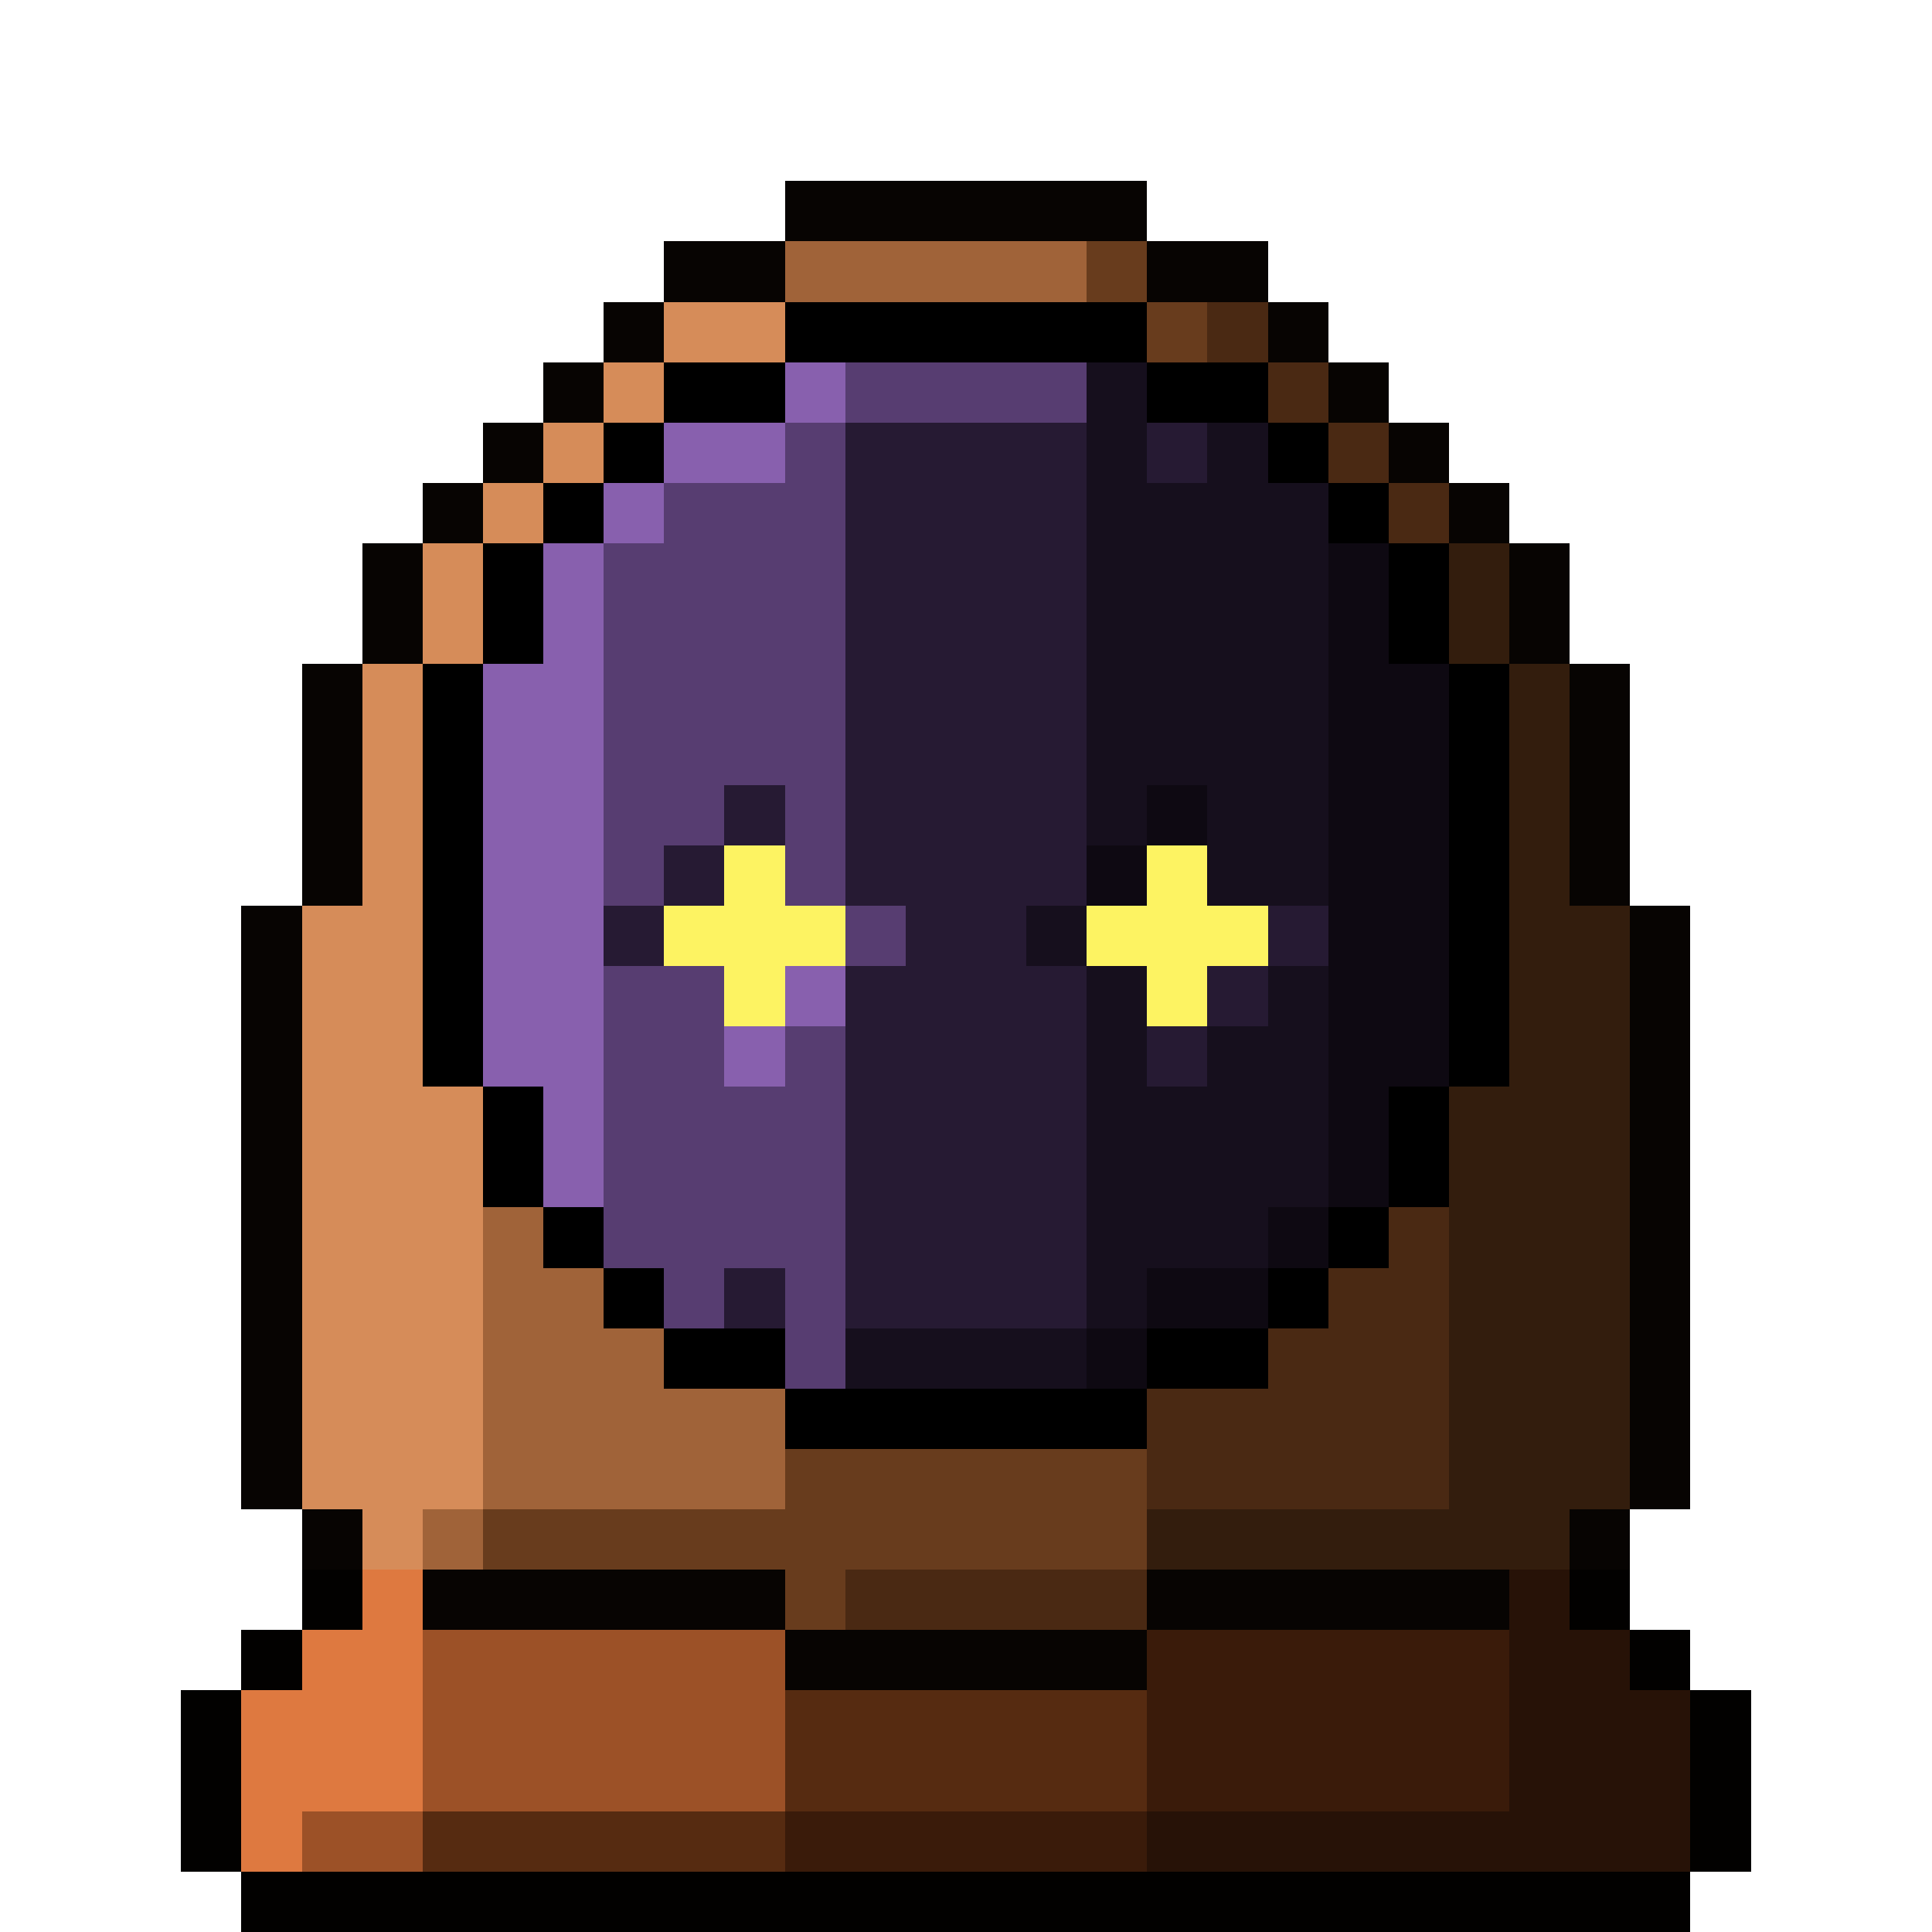
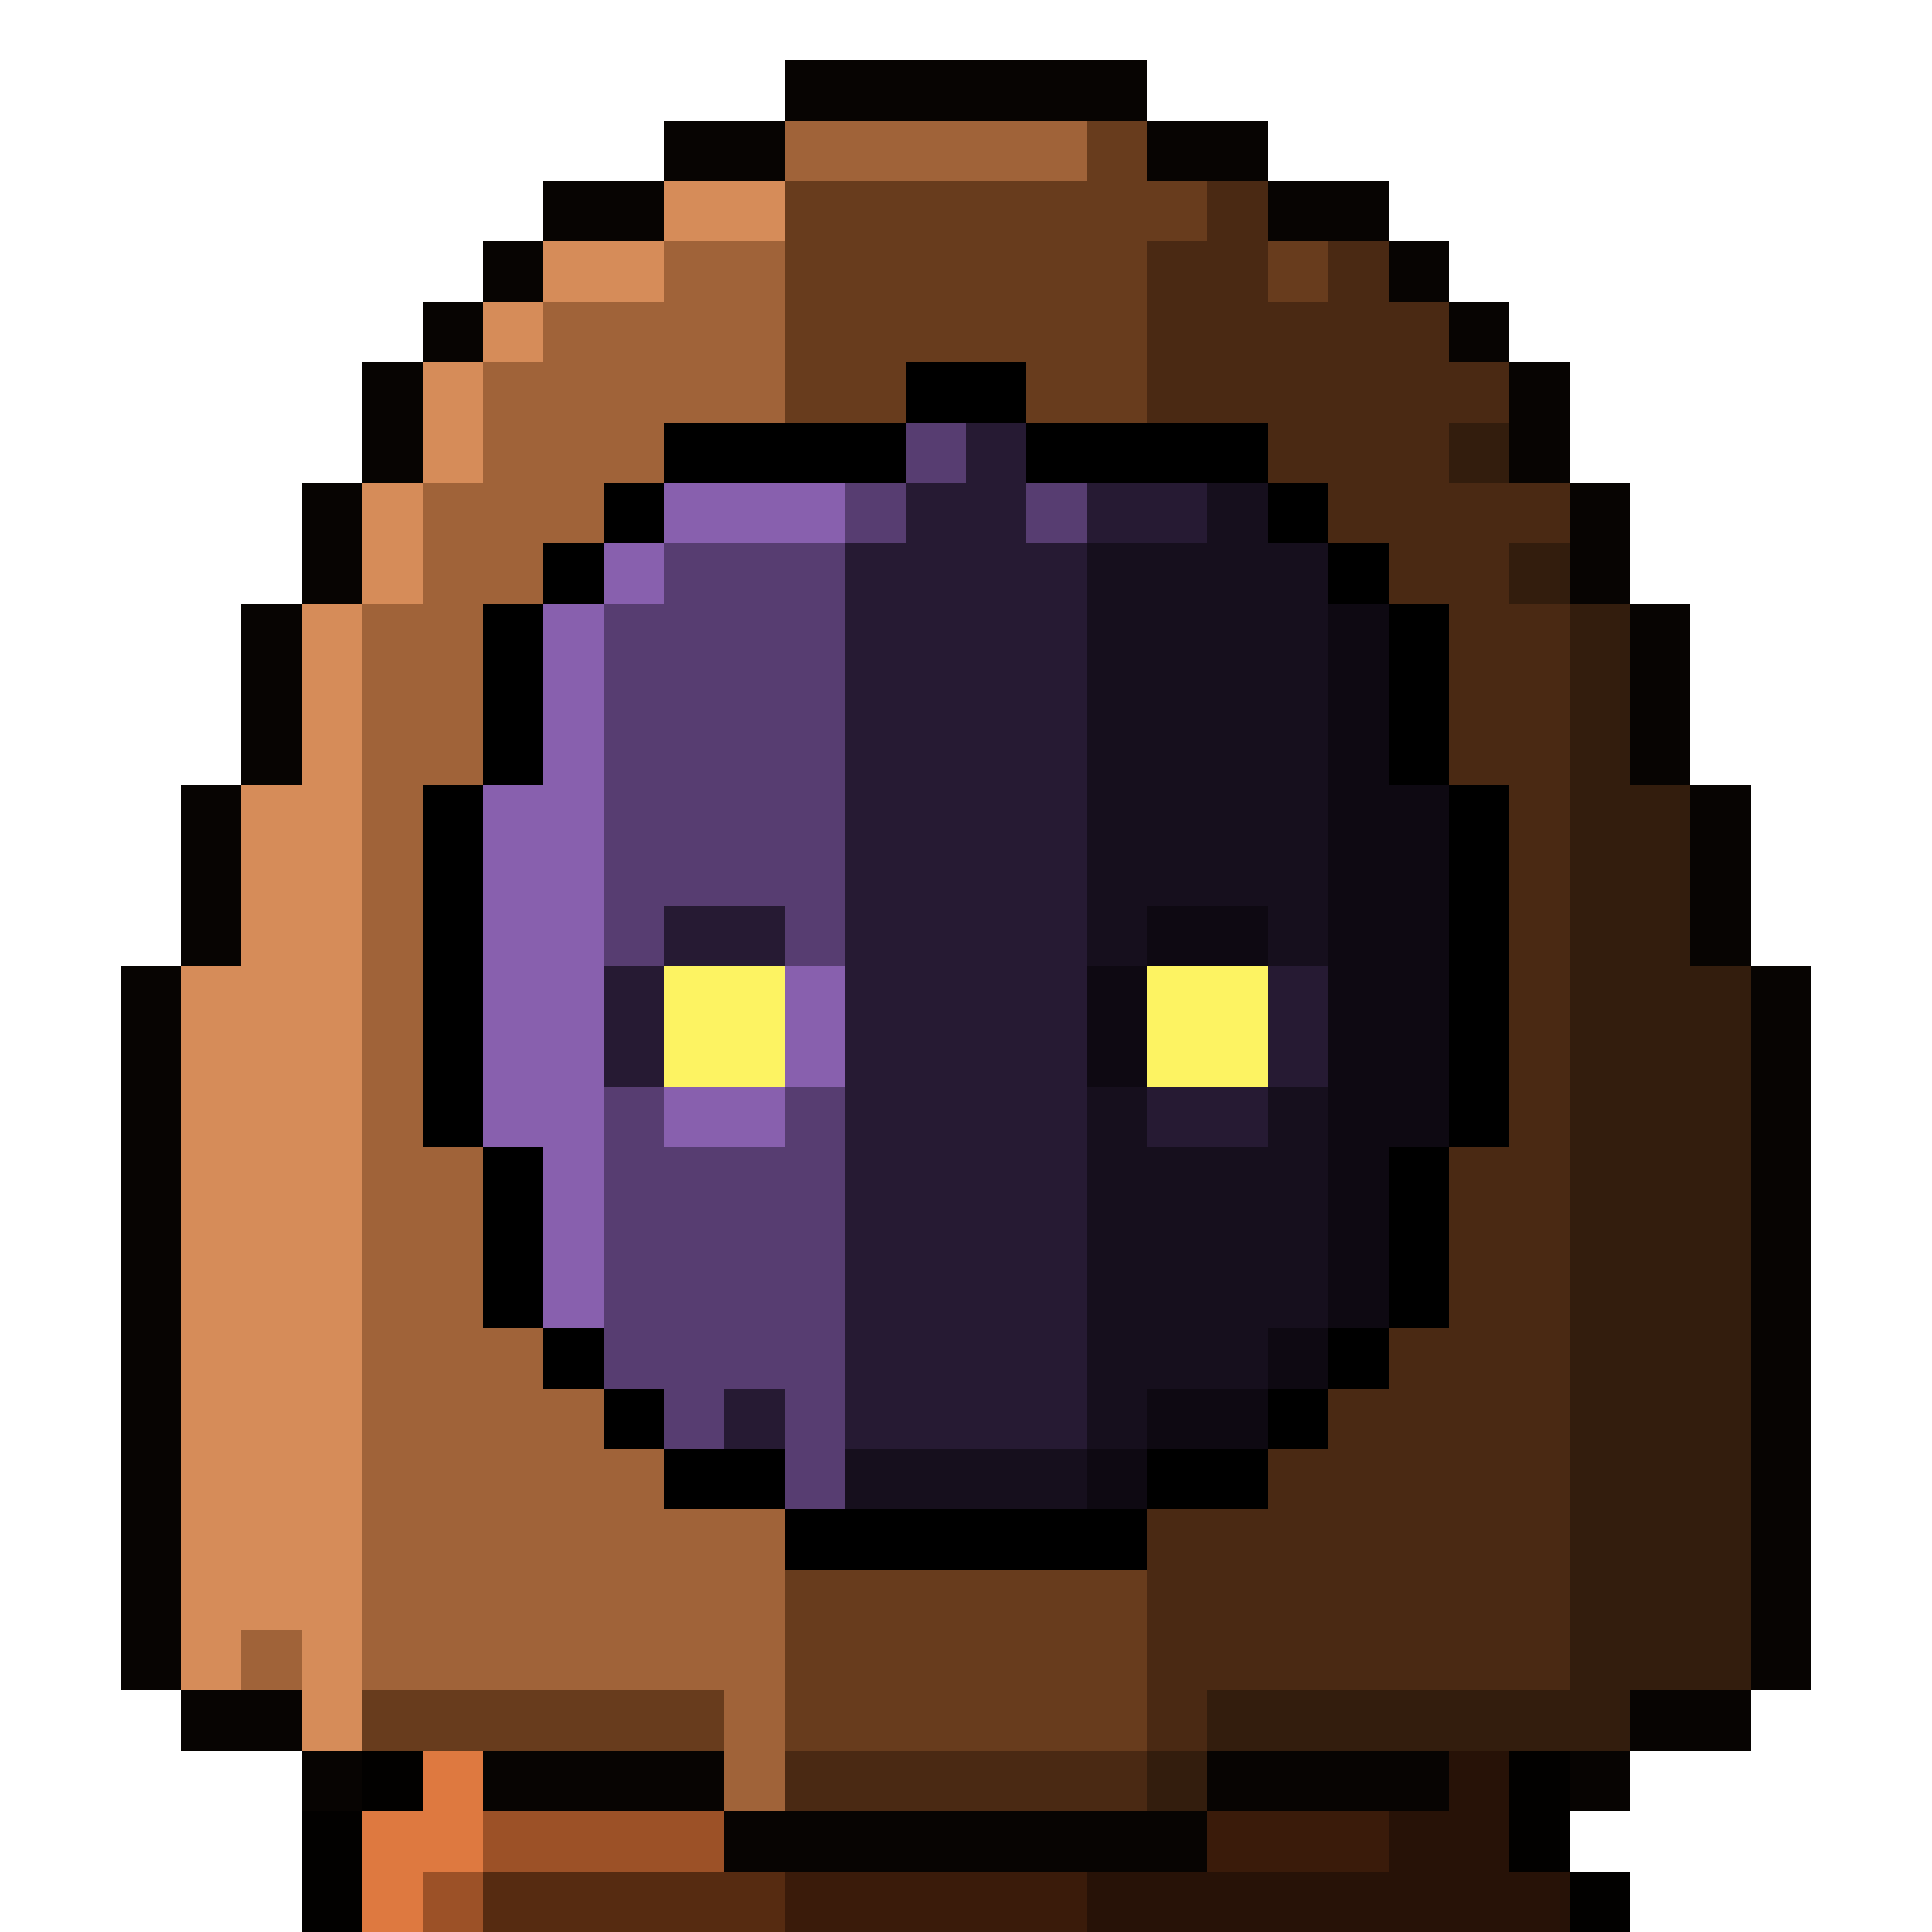
<svg xmlns="http://www.w3.org/2000/svg" viewBox="0 0 32 32" shape-rendering="crispEdges">
-   <path fill="#070402" d="M13 3h6v1h-6zM11 4h2v1h-2zM19 4h2v1h-2zM10 5h1v1h-1zM21 5h1v1h-1zM9 6h1v1h-1zM22 6h1v1h-1zM8 7h1v1h-1zM23 7h1v1h-1zM7 8h1v1h-1zM24 8h1v1h-1zM6 9h1v1h-1zM25 9h1v1h-1zM6 10h1v1h-1zM25 10h1v1h-1zM5 11h1v1h-1zM26 11h1v1h-1zM5 12h1v1h-1zM26 12h1v1h-1zM5 13h1v1h-1zM26 13h1v1h-1zM5 14h1v1h-1zM26 14h1v1h-1zM4 15h1v1h-1zM27 15h1v1h-1zM4 16h1v1h-1zM27 16h1v1h-1zM4 17h1v1h-1zM27 17h1v1h-1zM4 18h1v1h-1zM27 18h1v1h-1zM4 19h1v1h-1zM27 19h1v1h-1zM4 20h1v1h-1zM27 20h1v1h-1zM4 21h1v1h-1zM27 21h1v1h-1zM4 22h1v1h-1zM27 22h1v1h-1zM4 23h1v1h-1zM27 23h1v1h-1zM4 24h1v1h-1zM27 24h1v1h-1zM5 25h1v1h-1zM26 25h1v1h-1zM7 26h6v1h-6zM19 26h6v1h-6zM13 27h6v1h-6z" />
-   <path fill="#a06339" d="M13 4h5v1h-5zM8 20h1v1h-1zM8 21h2v1h-2zM8 22h3v1h-3zM8 23h5v1h-5zM8 24h5v1h-5zM7 25h1v1h-1z" />
-   <path fill="#683c1d" d="M18 4h1v1h-1zM19 5h1v1h-1zM13 24h6v1h-6zM8 25h11v1h-11zM13 26h1v1h-1z" />
-   <path fill="#d68c59" d="M11 5h2v1h-2zM10 6h1v1h-1zM9 7h1v1h-1zM8 8h1v1h-1zM7 9h1v1h-1zM7 10h1v1h-1zM6 11h1v1h-1zM6 12h1v1h-1zM6 13h1v1h-1zM6 14h1v1h-1zM5 15h2v1h-2zM5 16h2v1h-2zM5 17h2v1h-2zM5 18h3v1h-3zM5 19h3v1h-3zM5 20h3v1h-3zM5 21h3v1h-3zM5 22h3v1h-3zM5 23h3v1h-3zM5 24h3v1h-3zM6 25h1v1h-1z" />
-   <path fill="#000000" d="M13 5h6v1h-6zM11 6h2v1h-2zM19 6h2v1h-2zM10 7h1v1h-1zM21 7h1v1h-1zM9 8h1v1h-1zM22 8h1v1h-1zM8 9h1v1h-1zM23 9h1v1h-1zM8 10h1v1h-1zM23 10h1v1h-1zM7 11h1v1h-1zM24 11h1v1h-1zM7 12h1v1h-1zM24 12h1v1h-1zM7 13h1v1h-1zM24 13h1v1h-1zM7 14h1v1h-1zM24 14h1v1h-1zM7 15h1v1h-1zM24 15h1v1h-1zM7 16h1v1h-1zM24 16h1v1h-1zM7 17h1v1h-1zM24 17h1v1h-1zM8 18h1v1h-1zM23 18h1v1h-1zM8 19h1v1h-1zM23 19h1v1h-1zM9 20h1v1h-1zM22 20h1v1h-1zM10 21h1v1h-1zM21 21h1v1h-1zM11 22h2v1h-2zM19 22h2v1h-2zM13 23h6v1h-6z" />
-   <path fill="#4a2913" d="M20 5h1v1h-1zM21 6h1v1h-1zM22 7h1v1h-1zM23 8h1v1h-1zM23 20h1v1h-1zM22 21h2v1h-2zM21 22h3v1h-3zM19 23h5v1h-5zM19 24h5v1h-5zM14 26h5v1h-5z" />
-   <path fill="#8860ae" d="M13 6h1v1h-1zM11 7h2v1h-2zM10 8h1v1h-1zM9 9h1v1h-1zM9 10h1v1h-1zM8 11h2v1h-2zM8 12h2v1h-2zM8 13h2v1h-2zM8 14h2v1h-2zM8 15h2v1h-2zM8 16h2v1h-2zM13 16h1v1h-1zM8 17h2v1h-2zM12 17h1v1h-1zM9 18h1v1h-1zM9 19h1v1h-1z" />
-   <path fill="#573d71" d="M14 6h4v1h-4zM13 7h1v1h-1zM11 8h3v1h-3zM10 9h4v1h-4zM10 10h4v1h-4zM10 11h4v1h-4zM10 12h4v1h-4zM10 13h2v1h-2zM13 13h1v1h-1zM10 14h1v1h-1zM13 14h1v1h-1zM14 15h1v1h-1zM10 16h2v1h-2zM10 17h2v1h-2zM13 17h1v1h-1zM10 18h4v1h-4zM10 19h4v1h-4zM10 20h4v1h-4zM11 21h1v1h-1zM13 21h1v1h-1zM13 22h1v1h-1z" />
-   <path fill="#160f1d" d="M18 6h1v1h-1zM18 7h1v1h-1zM20 7h1v1h-1zM18 8h4v1h-4zM18 9h4v1h-4zM18 10h4v1h-4zM18 11h4v1h-4zM18 12h4v1h-4zM18 13h1v1h-1zM20 13h2v1h-2zM20 14h2v1h-2zM17 15h1v1h-1zM18 16h1v1h-1zM21 16h1v1h-1zM18 17h1v1h-1zM20 17h2v1h-2zM18 18h4v1h-4zM18 19h4v1h-4zM18 20h3v1h-3zM18 21h1v1h-1zM14 22h4v1h-4z" />
-   <path fill="#261a33" d="M14 7h4v1h-4zM19 7h1v1h-1zM14 8h4v1h-4zM14 9h4v1h-4zM14 10h4v1h-4zM14 11h4v1h-4zM14 12h4v1h-4zM12 13h1v1h-1zM14 13h4v1h-4zM11 14h1v1h-1zM14 14h4v1h-4zM10 15h1v1h-1zM15 15h2v1h-2zM21 15h1v1h-1zM14 16h4v1h-4zM20 16h1v1h-1zM14 17h4v1h-4zM19 17h1v1h-1zM14 18h4v1h-4zM14 19h4v1h-4zM14 20h4v1h-4zM12 21h1v1h-1zM14 21h4v1h-4z" />
-   <path fill="#0e0912" d="M22 9h1v1h-1zM22 10h1v1h-1zM22 11h2v1h-2zM22 12h2v1h-2zM19 13h1v1h-1zM22 13h2v1h-2zM18 14h1v1h-1zM22 14h2v1h-2zM22 15h2v1h-2zM22 16h2v1h-2zM22 17h2v1h-2zM22 18h1v1h-1zM22 19h1v1h-1zM21 20h1v1h-1zM19 21h2v1h-2zM18 22h1v1h-1z" />
-   <path fill="#331d0d" d="M24 9h1v1h-1zM24 10h1v1h-1zM25 11h1v1h-1zM25 12h1v1h-1zM25 13h1v1h-1zM25 14h1v1h-1zM25 15h2v1h-2zM25 16h2v1h-2zM25 17h2v1h-2zM24 18h3v1h-3zM24 19h3v1h-3zM24 20h3v1h-3zM24 21h3v1h-3zM24 22h3v1h-3zM24 23h3v1h-3zM24 24h3v1h-3zM19 25h7v1h-7z" />
-   <path fill="#fdf362" d="M12 14h1v1h-1zM19 14h1v1h-1zM11 15h3v1h-3zM18 15h3v1h-3zM12 16h1v1h-1zM19 16h1v1h-1z" />
-   <path fill="#020100" d="M5 26h1v1h-1zM26 26h1v1h-1zM4 27h1v1h-1zM27 27h1v1h-1zM3 28h1v1h-1zM28 28h1v1h-1zM3 29h1v1h-1zM28 29h1v1h-1zM3 30h1v1h-1zM28 30h1v1h-1zM4 31h24v1h-24z" />
-   <path fill="#de7940" d="M6 26h1v1h-1zM5 27h2v1h-2zM4 28h3v1h-3zM4 29h3v1h-3zM4 30h1v1h-1z" />
-   <path fill="#271207" d="M25 26h1v1h-1zM25 27h2v1h-2zM25 28h3v1h-3zM25 29h3v1h-3zM19 30h9v1h-9z" />
-   <path fill="#9c5127" d="M7 27h6v1h-6zM7 28h6v1h-6zM7 29h6v1h-6zM5 30h2v1h-2z" />
-   <path fill="#3a1b0a" d="M19 27h6v1h-6zM19 28h6v1h-6zM19 29h6v1h-6zM13 30h6v1h-6z" />
-   <path fill="#562b11" d="M13 28h6v1h-6zM13 29h6v1h-6zM7 30h6v1h-6z" />
+   <path fill="#070402" d="M13 1h6v1h-6zM11 2h2v1h-2zM19 2h2v1h-2zM9 3h2v1h-2zM21 3h2v1h-2zM8 4h1v1h-1zM23 4h1v1h-1zM7 5h1v1h-1zM24 5h1v1h-1zM6 6h1v1h-1zM25 6h1v1h-1zM6 7h1v1h-1zM25 7h1v1h-1zM5 8h1v1h-1zM26 8h1v1h-1zM5 9h1v1h-1zM26 9h1v1h-1zM4 10h1v1h-1zM27 10h1v1h-1zM4 11h1v1h-1zM27 11h1v1h-1zM4 12h1v1h-1zM27 12h1v1h-1zM3 13h1v1h-1zM28 13h1v1h-1zM3 14h1v1h-1zM28 14h1v1h-1zM3 15h1v1h-1zM28 15h1v1h-1zM2 16h1v1h-1zM29 16h1v1h-1zM2 17h1v1h-1zM29 17h1v1h-1zM2 18h1v1h-1zM29 18h1v1h-1zM2 19h1v1h-1zM29 19h1v1h-1zM2 20h1v1h-1zM29 20h1v1h-1zM2 21h1v1h-1zM29 21h1v1h-1zM2 22h1v1h-1zM29 22h1v1h-1zM2 23h1v1h-1zM29 23h1v1h-1zM2 24h1v1h-1zM29 24h1v1h-1zM2 25h1v1h-1zM29 25h1v1h-1zM2 26h1v1h-1zM29 26h1v1h-1zM2 27h1v1h-1zM29 27h1v1h-1zM3 28h2v1h-2zM27 28h2v1h-2zM5 29h1v1h-1zM8 29h4v1h-4zM20 29h4v1h-4zM26 29h1v1h-1zM12 30h8v1h-8z" />
+   <path fill="#a06339" d="M13 2h5v1h-5zM11 4h2v1h-2zM9 5h4v1h-4zM8 6h5v1h-5zM8 7h3v1h-3zM7 8h3v1h-3zM7 9h2v1h-2zM6 10h2v1h-2zM6 11h2v1h-2zM6 12h2v1h-2zM6 13h1v1h-1zM6 14h1v1h-1zM6 15h1v1h-1zM6 16h1v1h-1zM6 17h1v1h-1zM6 18h1v1h-1zM6 19h2v1h-2zM6 20h2v1h-2zM6 21h2v1h-2zM6 22h3v1h-3zM6 23h4v1h-4zM6 24h5v1h-5zM6 25h7v1h-7zM6 26h7v1h-7zM4 27h1v1h-1zM6 27h7v1h-7zM12 28h1v1h-1zM12 29h1v1h-1z" />
+   <path fill="#683c1d" d="M18 2h1v1h-1zM13 3h7v1h-7zM13 4h6v1h-6zM21 4h1v1h-1zM13 5h6v1h-6zM13 6h2v1h-2zM17 6h2v1h-2zM13 26h6v1h-6zM13 27h6v1h-6zM6 28h6v1h-6zM13 28h6v1h-6z" />
+   <path fill="#d68c59" d="M11 3h2v1h-2zM9 4h2v1h-2zM8 5h1v1h-1zM7 6h1v1h-1zM7 7h1v1h-1zM6 8h1v1h-1zM6 9h1v1h-1zM5 10h1v1h-1zM5 11h1v1h-1zM5 12h1v1h-1zM4 13h2v1h-2zM4 14h2v1h-2zM4 15h2v1h-2zM3 16h3v1h-3zM3 17h3v1h-3zM3 18h3v1h-3zM3 19h3v1h-3zM3 20h3v1h-3zM3 21h3v1h-3zM3 22h3v1h-3zM3 23h3v1h-3zM3 24h3v1h-3zM3 25h3v1h-3zM3 26h3v1h-3zM3 27h1v1h-1zM5 27h1v1h-1zM5 28h1v1h-1z" />
+   <path fill="#4a2913" d="M20 3h1v1h-1zM19 4h2v1h-2zM22 4h1v1h-1zM19 5h5v1h-5zM19 6h6v1h-6zM21 7h3v1h-3zM22 8h4v1h-4zM23 9h2v1h-2zM24 10h2v1h-2zM24 11h2v1h-2zM24 12h2v1h-2zM25 13h1v1h-1zM25 14h1v1h-1zM25 15h1v1h-1zM25 16h1v1h-1zM25 17h1v1h-1zM25 18h1v1h-1zM24 19h2v1h-2zM24 20h2v1h-2zM24 21h2v1h-2zM23 22h3v1h-3zM22 23h4v1h-4zM21 24h5v1h-5zM19 25h7v1h-7zM19 26h7v1h-7zM19 27h7v1h-7zM19 28h1v1h-1zM13 29h6v1h-6z" />
+   <path fill="#000000" d="M15 6h2v1h-2zM11 7h4v1h-4zM17 7h4v1h-4zM10 8h1v1h-1zM21 8h1v1h-1zM9 9h1v1h-1zM22 9h1v1h-1zM8 10h1v1h-1zM23 10h1v1h-1zM8 11h1v1h-1zM23 11h1v1h-1zM8 12h1v1h-1zM23 12h1v1h-1zM7 13h1v1h-1zM24 13h1v1h-1zM7 14h1v1h-1zM24 14h1v1h-1zM7 15h1v1h-1zM24 15h1v1h-1zM7 16h1v1h-1zM24 16h1v1h-1zM7 17h1v1h-1zM24 17h1v1h-1zM7 18h1v1h-1zM24 18h1v1h-1zM8 19h1v1h-1zM23 19h1v1h-1zM8 20h1v1h-1zM23 20h1v1h-1zM8 21h1v1h-1zM23 21h1v1h-1zM9 22h1v1h-1zM22 22h1v1h-1zM10 23h1v1h-1zM21 23h1v1h-1zM11 24h2v1h-2zM19 24h2v1h-2zM13 25h6v1h-6z" />
+   <path fill="#573d71" d="M15 7h1v1h-1zM14 8h1v1h-1zM17 8h1v1h-1zM11 9h3v1h-3zM10 10h4v1h-4zM10 11h4v1h-4zM10 12h4v1h-4zM10 13h4v1h-4zM10 14h4v1h-4zM10 15h1v1h-1zM13 15h1v1h-1zM10 18h1v1h-1zM13 18h1v1h-1zM10 19h4v1h-4zM10 20h4v1h-4zM10 21h4v1h-4zM10 22h4v1h-4zM11 23h1v1h-1zM13 23h1v1h-1zM13 24h1v1h-1z" />
+   <path fill="#261a33" d="M16 7h1v1h-1zM15 8h2v1h-2zM18 8h2v1h-2zM14 9h4v1h-4zM14 10h4v1h-4zM14 11h4v1h-4zM14 12h4v1h-4zM14 13h4v1h-4zM14 14h4v1h-4zM11 15h2v1h-2zM14 15h4v1h-4zM10 16h1v1h-1zM14 16h4v1h-4zM21 16h1v1h-1zM10 17h1v1h-1zM14 17h4v1h-4zM21 17h1v1h-1zM14 18h4v1h-4zM19 18h2v1h-2zM14 19h4v1h-4zM14 20h4v1h-4zM14 21h4v1h-4zM14 22h4v1h-4zM12 23h1v1h-1zM14 23h4v1h-4z" />
+   <path fill="#331d0d" d="M24 7h1v1h-1zM25 9h1v1h-1zM26 10h1v1h-1zM26 11h1v1h-1zM26 12h1v1h-1zM26 13h2v1h-2zM26 14h2v1h-2zM26 15h2v1h-2zM26 16h3v1h-3zM26 17h3v1h-3zM26 18h3v1h-3zM26 19h3v1h-3zM26 20h3v1h-3zM26 21h3v1h-3zM26 22h3v1h-3zM26 23h3v1h-3zM26 24h3v1h-3zM26 25h3v1h-3zM26 26h3v1h-3zM26 27h3v1h-3zM20 28h7v1h-7zM19 29h1v1h-1z" />
+   <path fill="#8860ae" d="M11 8h3v1h-3zM10 9h1v1h-1zM9 10h1v1h-1zM9 11h1v1h-1zM9 12h1v1h-1zM8 13h2v1h-2zM8 14h2v1h-2zM8 15h2v1h-2zM8 16h2v1h-2zM13 16h1v1h-1zM8 17h2v1h-2zM13 17h1v1h-1zM8 18h2v1h-2zM11 18h2v1h-2zM9 19h1v1h-1zM9 20h1v1h-1zM9 21h1v1h-1z" />
+   <path fill="#160f1d" d="M20 8h1v1h-1zM18 9h4v1h-4zM18 10h4v1h-4zM18 11h4v1h-4zM18 12h4v1h-4zM18 13h4v1h-4zM18 14h4v1h-4zM18 15h1v1h-1zM21 15h1v1h-1zM18 18h1v1h-1zM21 18h1v1h-1zM18 19h4v1h-4zM18 20h4v1h-4zM18 21h4v1h-4zM18 22h3v1h-3zM18 23h1v1h-1zM14 24h4v1h-4z" />
+   <path fill="#0e0912" d="M22 10h1v1h-1zM22 11h1v1h-1zM22 12h1v1h-1zM22 13h2v1h-2zM22 14h2v1h-2zM19 15h2v1h-2zM22 15h2v1h-2zM18 16h1v1h-1zM22 16h2v1h-2zM18 17h1v1h-1zM22 17h2v1h-2zM22 18h2v1h-2zM22 19h1v1h-1zM22 20h1v1h-1zM22 21h1v1h-1zM21 22h1v1h-1zM19 23h2v1h-2zM18 24h1v1h-1z" />
+   <path fill="#fdf362" d="M11 16h2v1h-2zM19 16h2v1h-2zM11 17h2v1h-2zM19 17h2v1h-2z" />
+   <path fill="#020100" d="M6 29h1v1h-1zM25 29h1v1h-1zM5 30h1v1h-1zM25 30h1v1h-1zM5 31h1v1h-1zM26 31h1v1h-1z" />
+   <path fill="#de7940" d="M7 29h1v1h-1zM6 30h2v1h-2zM6 31h1v1h-1z" />
+   <path fill="#271207" d="M24 29h1v1h-1zM23 30h2v1h-2zM18 31h8v1h-8z" />
+   <path fill="#9c5127" d="M8 30h4v1h-4zM7 31h1v1h-1z" />
+   <path fill="#3a1b0a" d="M20 30h3v1h-3zM13 31h5v1h-5z" />
+   <path fill="#562b11" d="M8 31h5v1h-5z" />
</svg>
